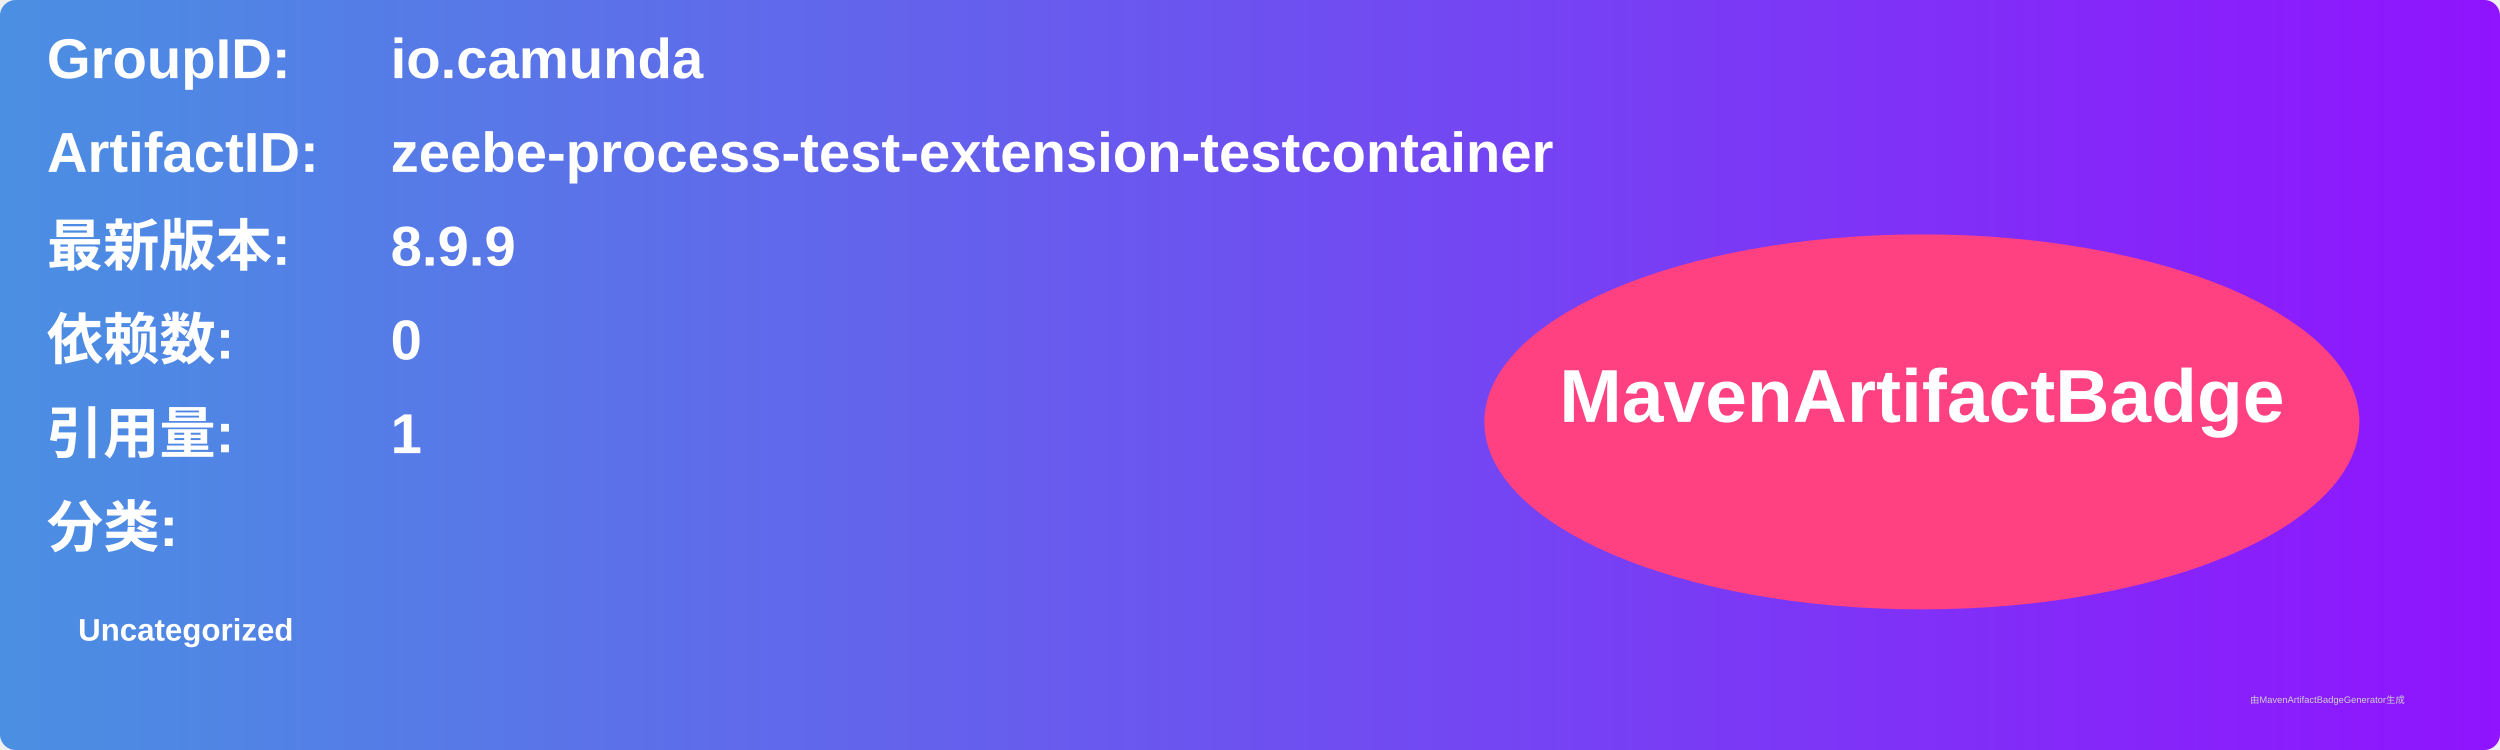
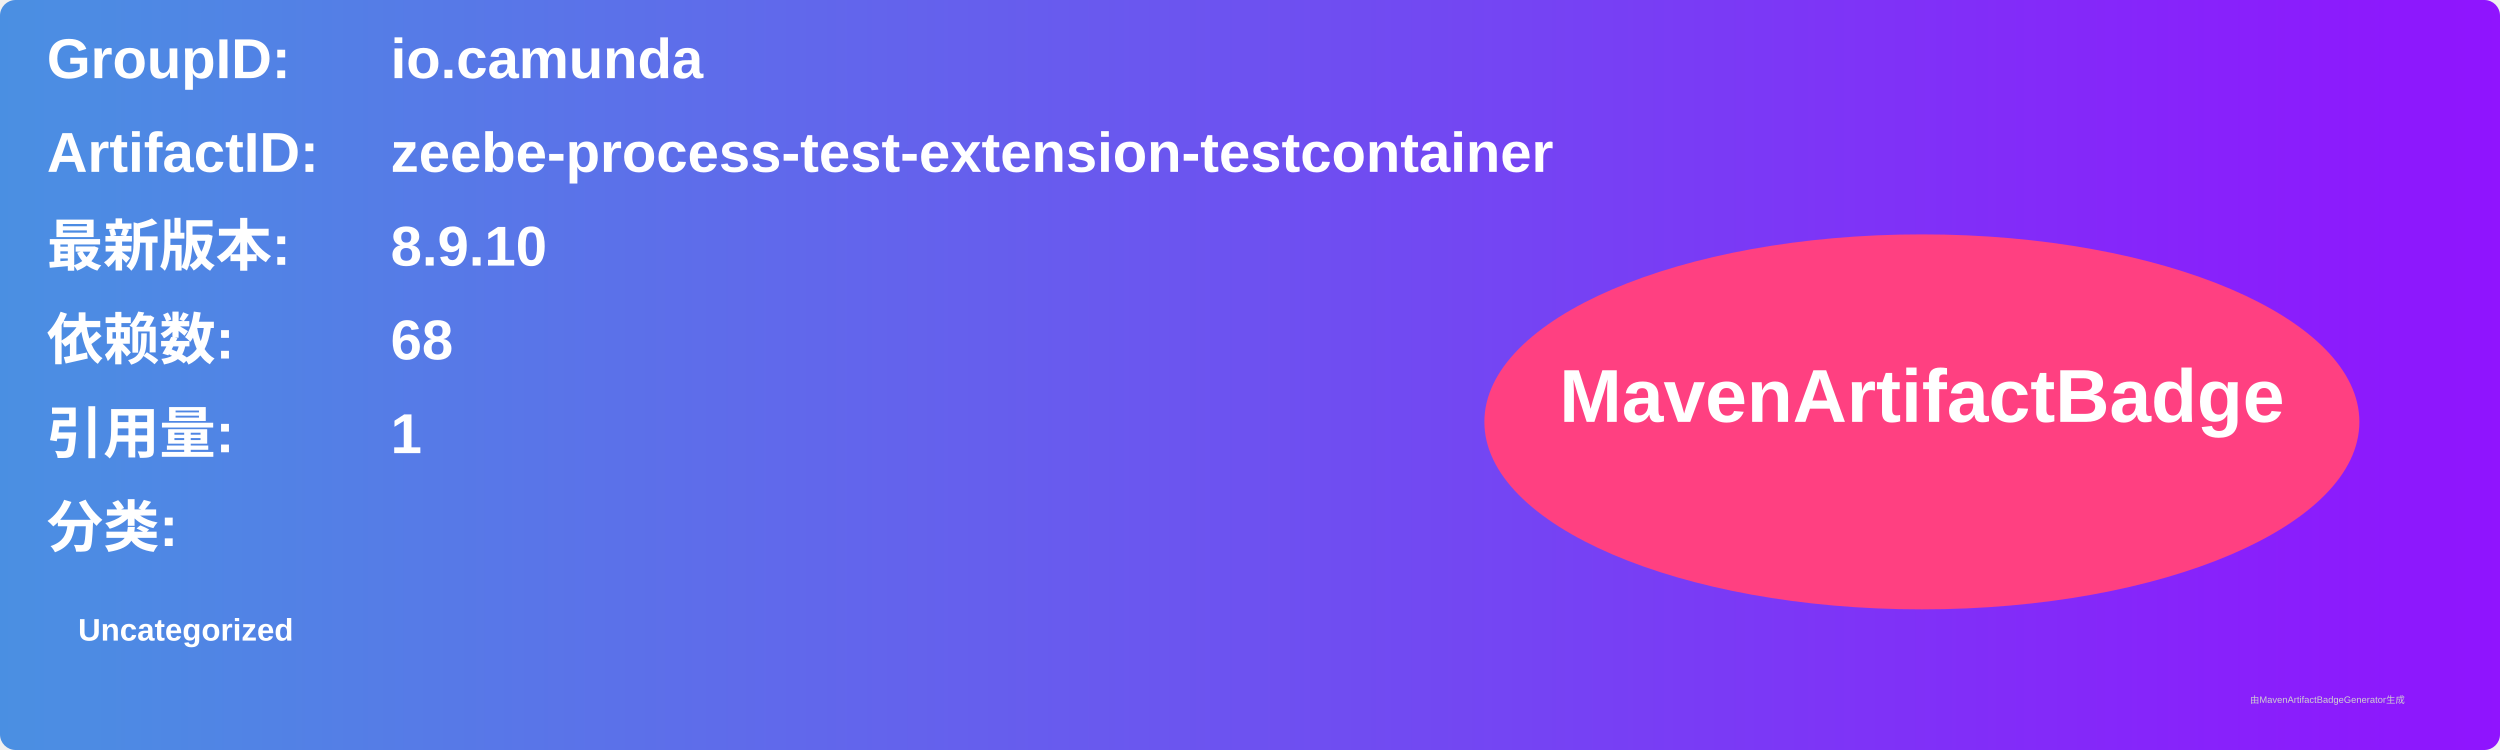
<svg xmlns="http://www.w3.org/2000/svg" width="800" height="240" viewBox="0 0 800 240">
  <linearGradient id="grad" x1="0%" y1="0%" x2="100%" y2="0%">
    <stop offset="0%" stop-color="#4a90e2" />
    <stop offset="100%" stop-color="#9013fe" />
  </linearGradient>
  <rect width="100%" height="100%" rx="5" ry="5" fill="url(#grad)" />
  <g transform="translate(15, 15)">
    <text x="0" y="10" font-family="Arial" font-size="18" fill="white" font-weight="bold" width="260">GroupID:</text>
    <text x="110" y="10" font-family="Arial" font-size="18" fill="white" font-weight="bold" width="460">io.camunda</text>
    <text x="0" y="40" font-family="Arial" font-size="18" fill="white" font-weight="bold" width="260">ArtifactID:</text>
    <text x="110" y="40" font-family="Arial" font-size="18" fill="white" font-weight="bold" width="460">zeebe-process-test-extension-testcontainer</text>
    <text x="0" y="70" font-family="Arial" font-size="18" fill="white" font-weight="bold">最新版本:</text>
    <text x="110" y="70" font-family="Arial" font-size="18" fill="white" font-weight="bold">
-       <tspan font-weight="bold">8.9.9</tspan>
+       <tspan font-weight="bold">8.9.10</tspan>
    </text>
    <text x="0" y="100" font-family="Arial" font-size="18" fill="white" font-weight="bold">依赖数: </text>
    <text x="110" y="100" font-family="Arial" font-size="18" fill="white">
-       <tspan font-weight="bold">0</tspan>
+       <tspan font-weight="bold">68</tspan>
    </text>
    <text x="0" y="130" font-family="Arial" font-size="18" fill="white" font-weight="bold">引用量: </text>
    <text x="110" y="130" font-family="Arial" font-size="18" fill="white">
      <tspan font-weight="bold">1</tspan>
    </text>
    <text x="0" y="160" font-family="Arial" font-size="18" fill="white" font-weight="bold">分类:</text>
    <text x="10" y="190" font-family="Arial" font-size="10" fill="white">
      <tspan font-weight="bold">Uncategorized</tspan>
    </text>
    <ellipse cx="600" cy="120" rx="140" ry="60" fill="#ff4081" />
    <text x="600" y="120" text-anchor="middle" font-family="Arial" font-size="24" fill="white" font-weight="bold">MavenArtifactBadge</text>
  </g>
  <text x="720" y="225" font-family="Arial" font-size="3" fill="#d0d0d0">由MavenArtifactBadgeGenerator生成</text>
</svg>
